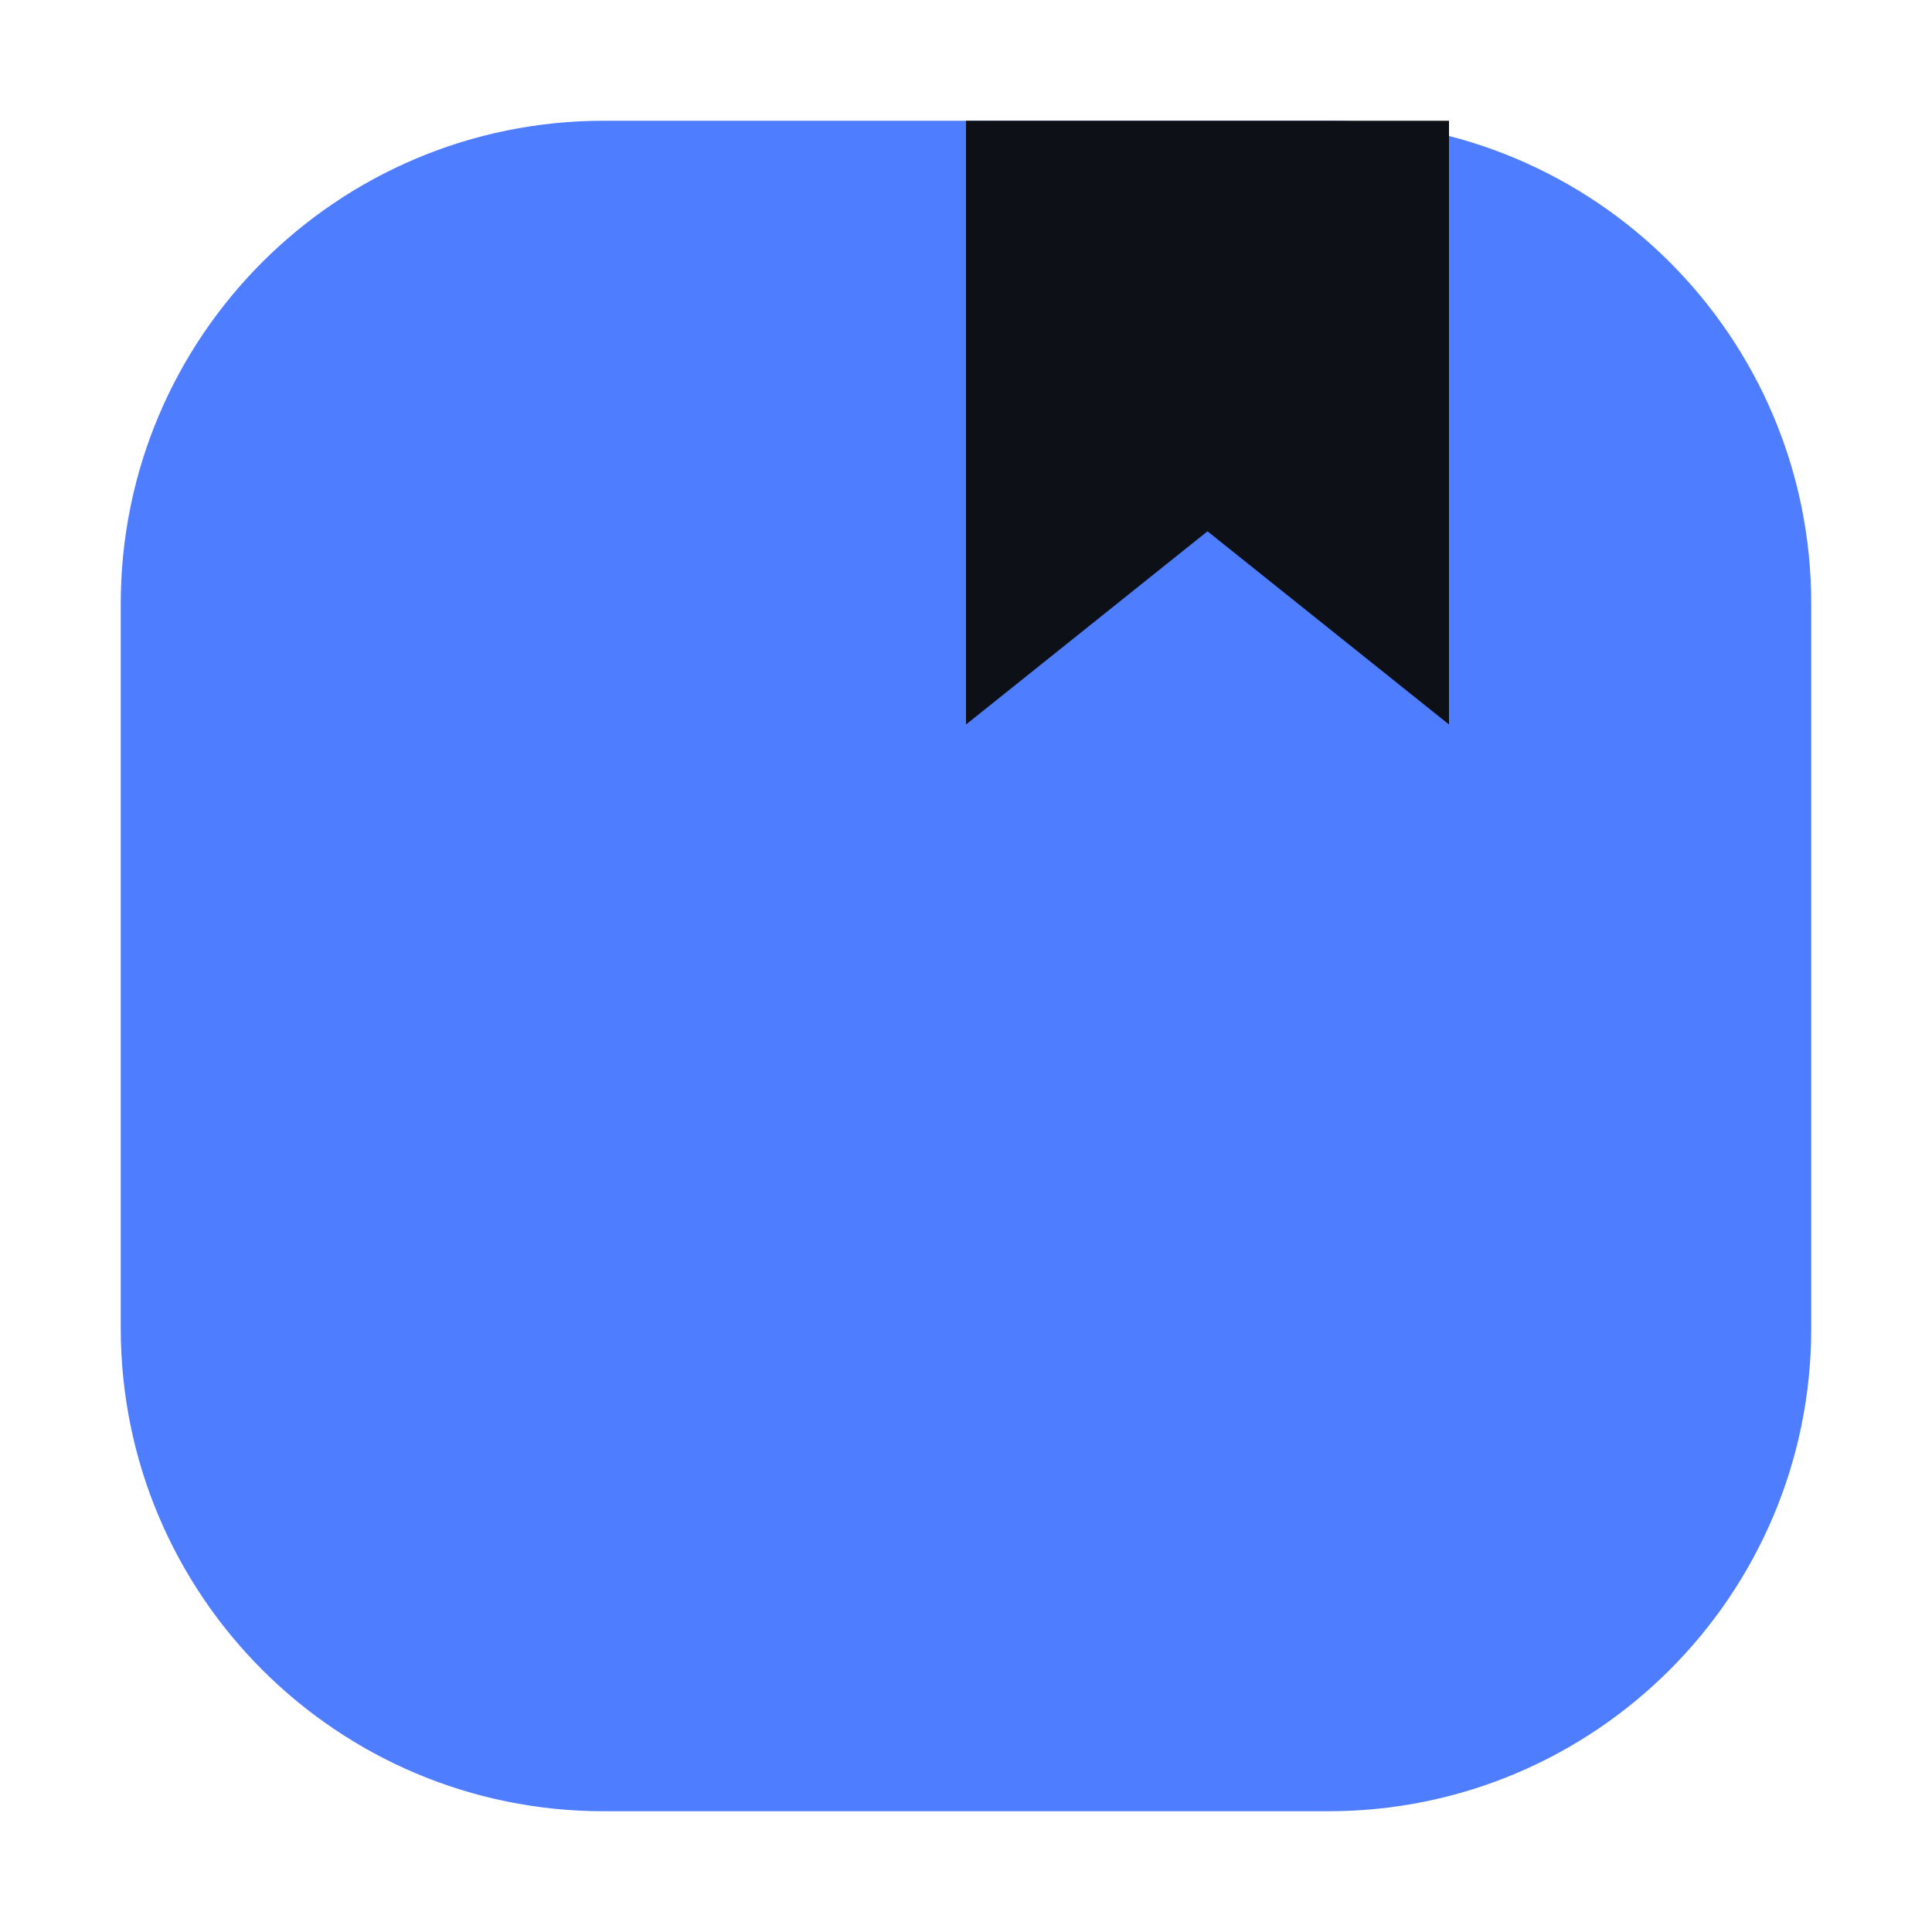
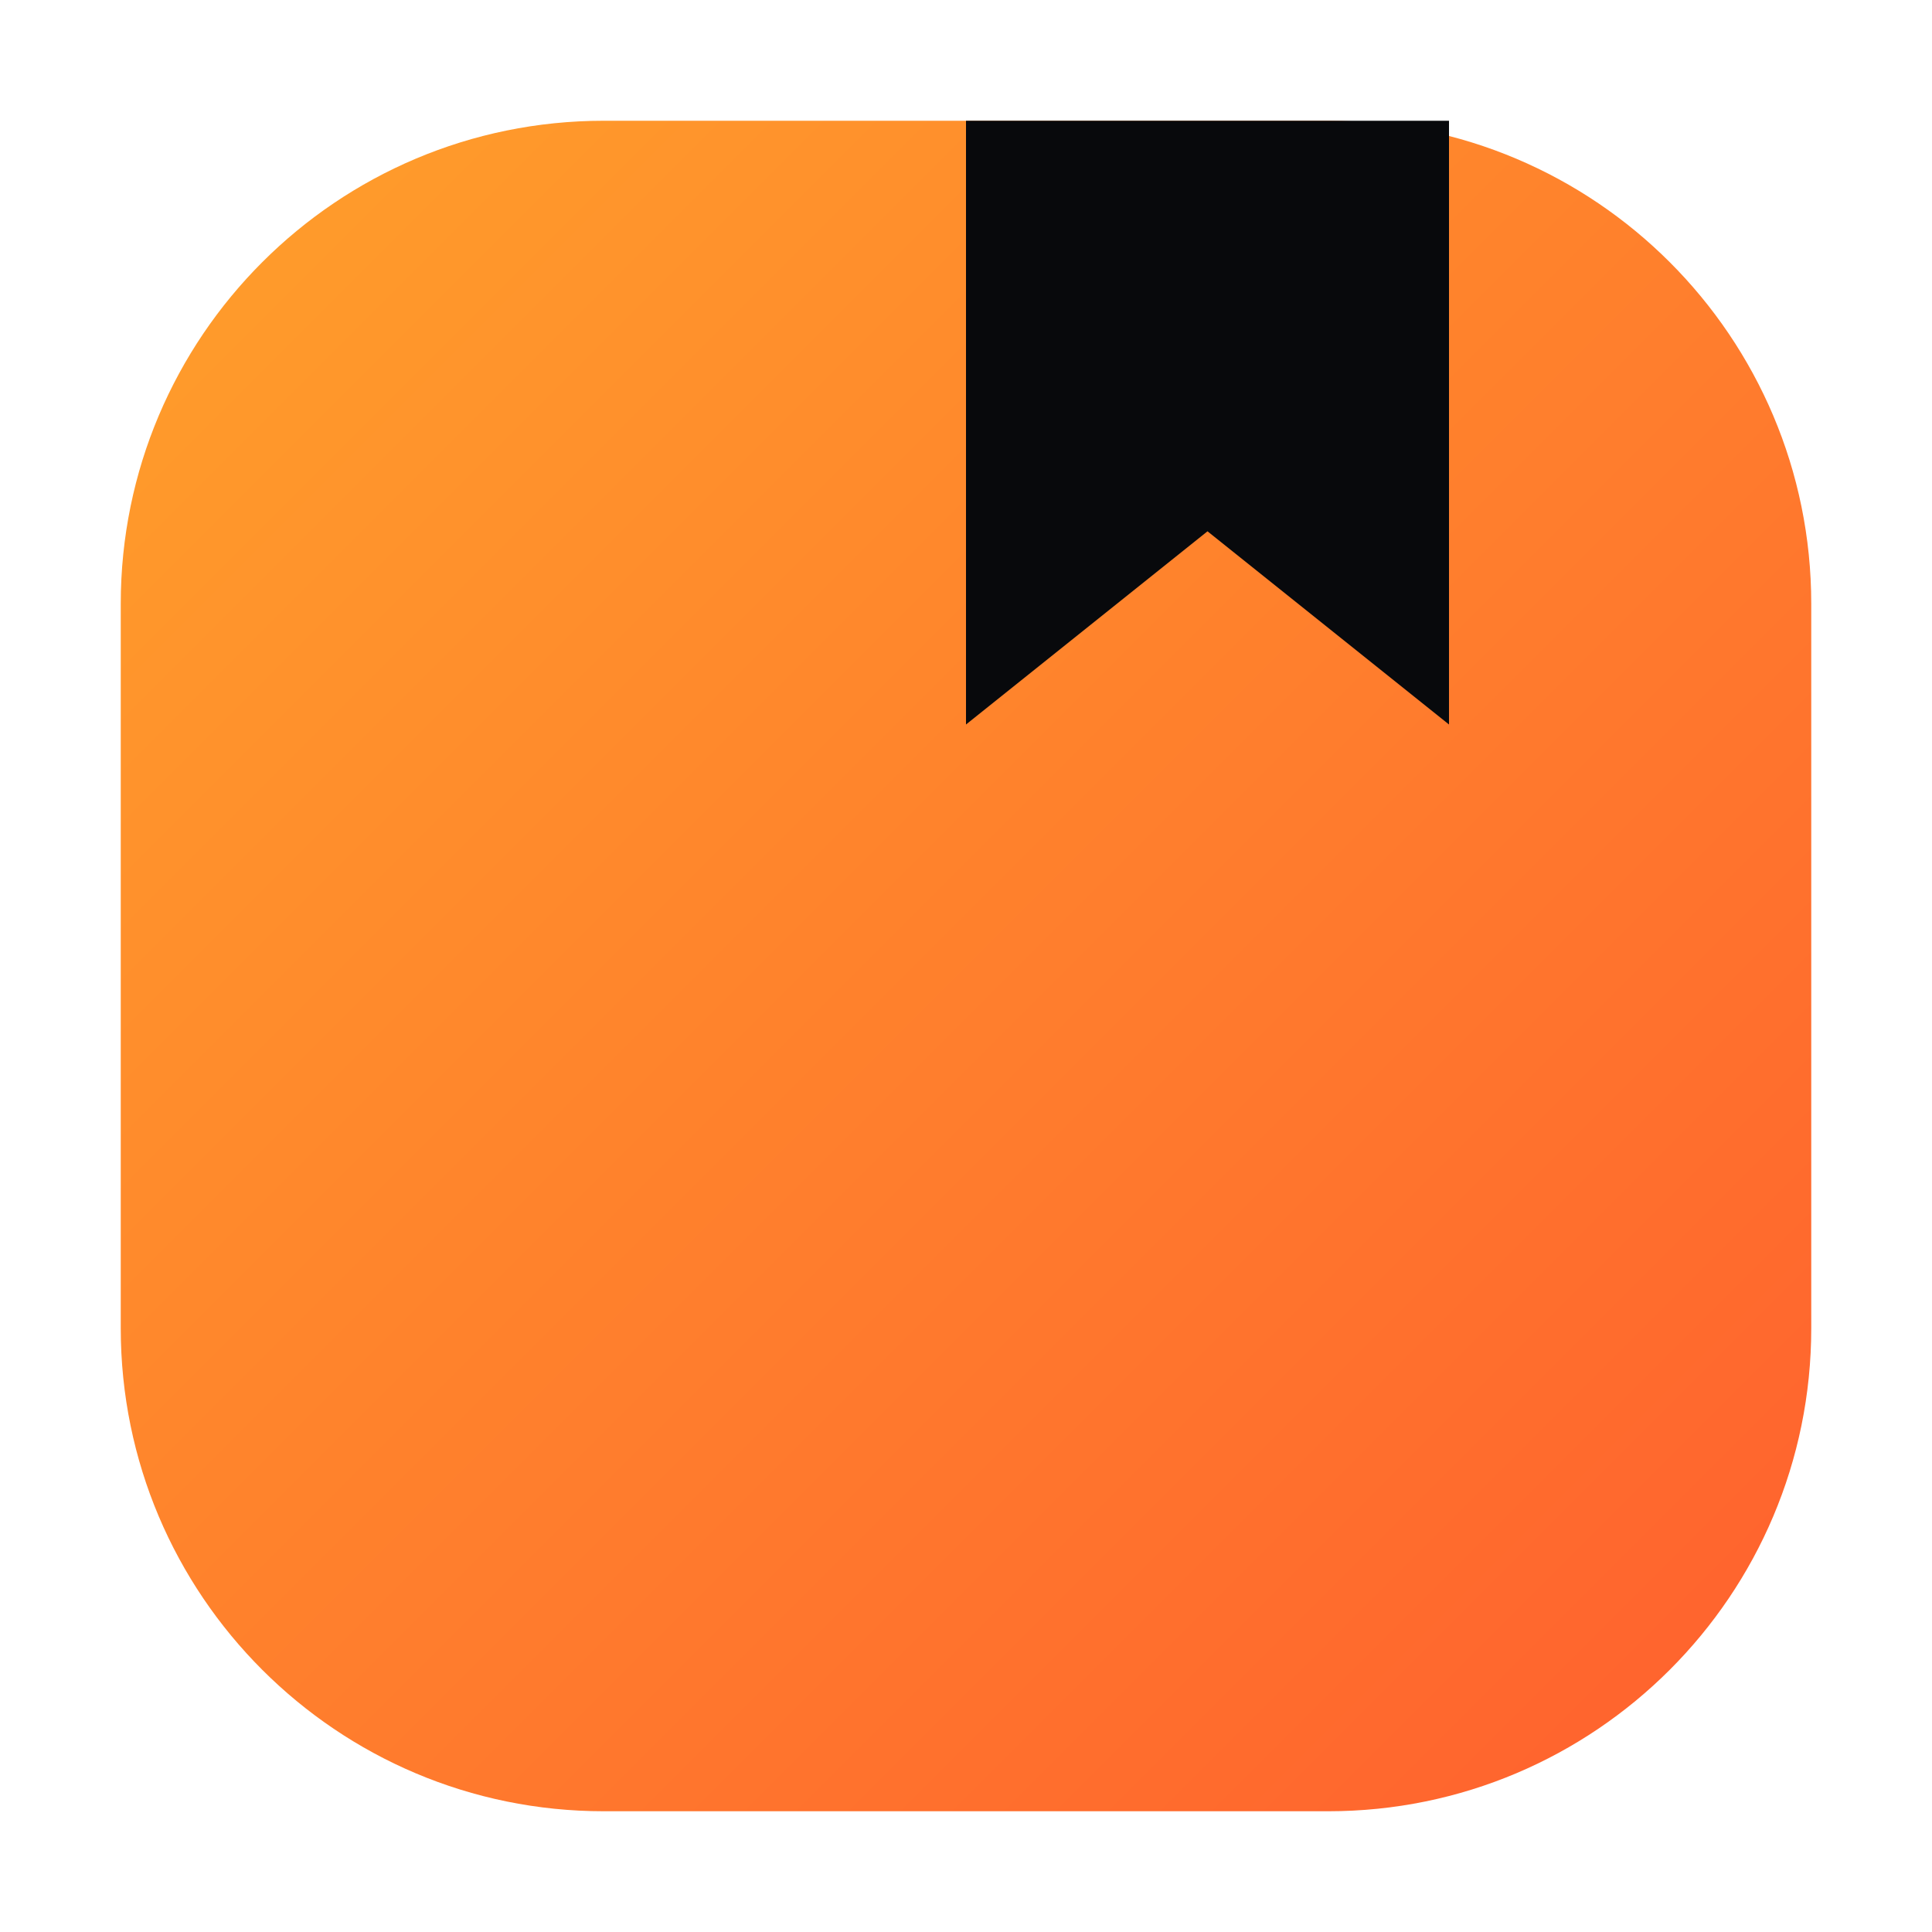
<svg xmlns="http://www.w3.org/2000/svg" viewBox="0 0 24 24">
-   <rect x="1.5" y="1.5" width="21" height="21" rx="6" fill="#4f7dff" />
-   <path d="M12 1.5v7.5l3-2.4 3 2.4V1.5" fill="#0d1117" />
+   <defs>
+     <linearGradient id="g" x1="0" y1="0" x2="1" y2="1">
+       <stop offset="0" stop-color="#ffa02b" />
+       <stop offset="1" stop-color="#ff5f2e" />
+     </linearGradient>
+   </defs>
+   <rect x="1.5" y="1.5" width="21" height="21" rx="6" fill="url(#g)" />
+   <path d="M12 1.5v7.5l3-2.4 3 2.4V1.5" fill="#08090c" />
</svg>
